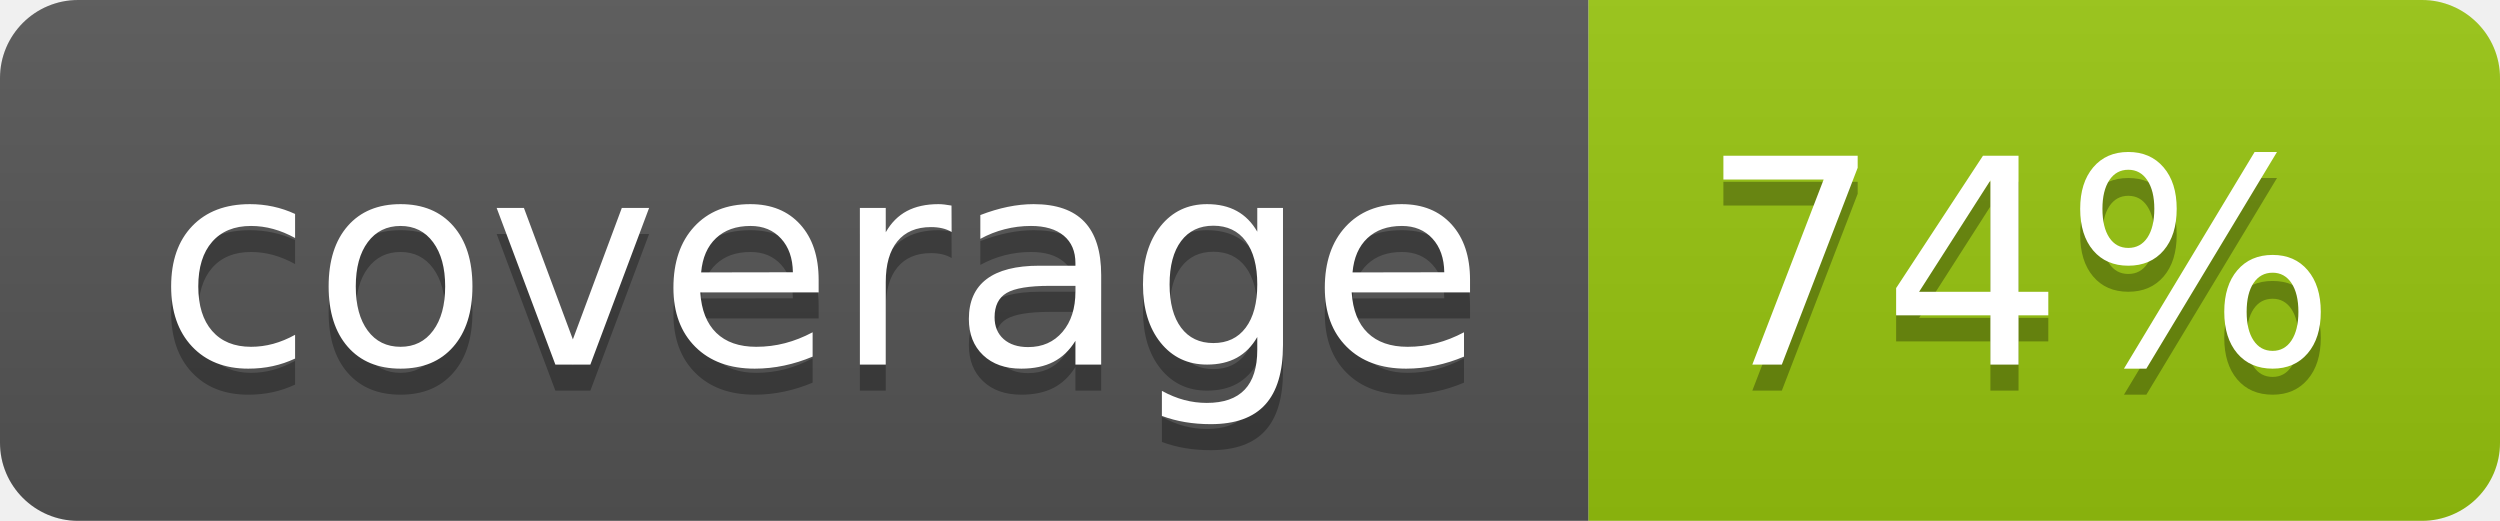
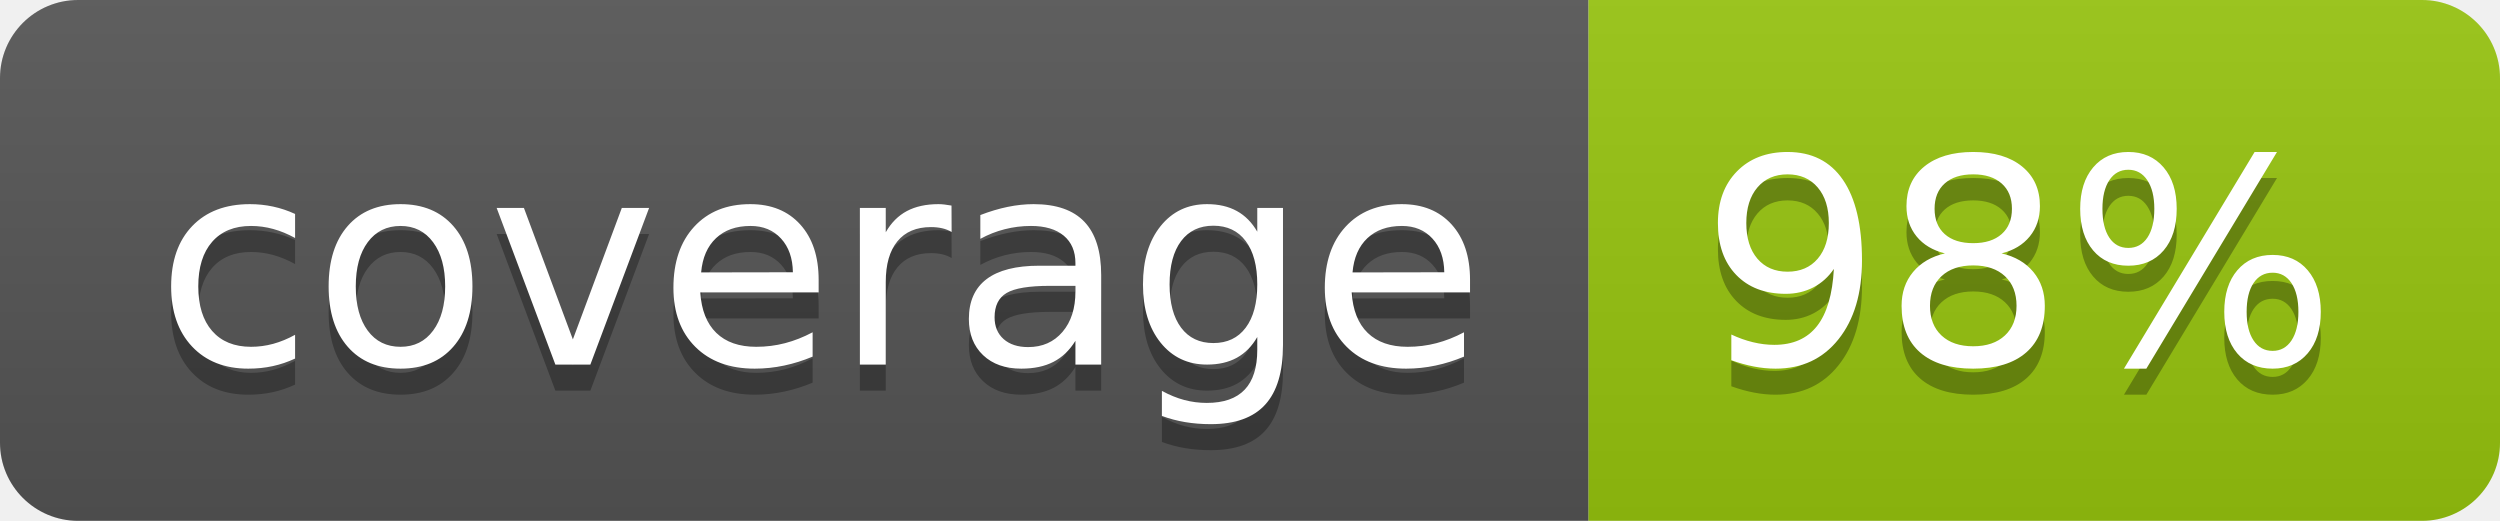
<svg xmlns="http://www.w3.org/2000/svg" width="96" height="20">
  <linearGradient id="b" x2="0" y2="100%">
    <stop offset="0" stop-color="#bbb" stop-opacity=".1" />
    <stop offset="1" stop-opacity=".1" />
  </linearGradient>
  <clipPath id="a">
    <rect width="96" height="20" rx="3" fill="#fff" />
  </clipPath>
  <g clip-path="url(#a)">
    <path fill="#555" d="M0 0h61v20H0z" />
    <path fill="#97C50F" d="M61 0h35v20H61z" />
    <path fill="url(#b)" d="M0 0h96v20H0z" />
  </g>
  <g fill="#fff" text-anchor="middle" font-family="DejaVu Sans,Verdana,Geneva,sans-serif" font-size="110">
    <text x="315" y="150" fill="#010101" fill-opacity=".3" transform="scale(.1)" textLength="510">coverage</text>
    <text x="315" y="140" transform="scale(.1)" textLength="510">coverage</text>
-     <text x="775" y="150" fill="#010101" fill-opacity=".3" transform="scale(.1)" textLength="250">74%</text>
-     <text x="775" y="140" transform="scale(.1)" textLength="250">74%</text>
+     <text x="775" y="150" fill="#010101" fill-opacity=".3" transform="scale(.1)" textLength="250">98%</text>
+     <text x="775" y="140" transform="scale(.1)" textLength="250">98%</text>
  </g>
</svg>
